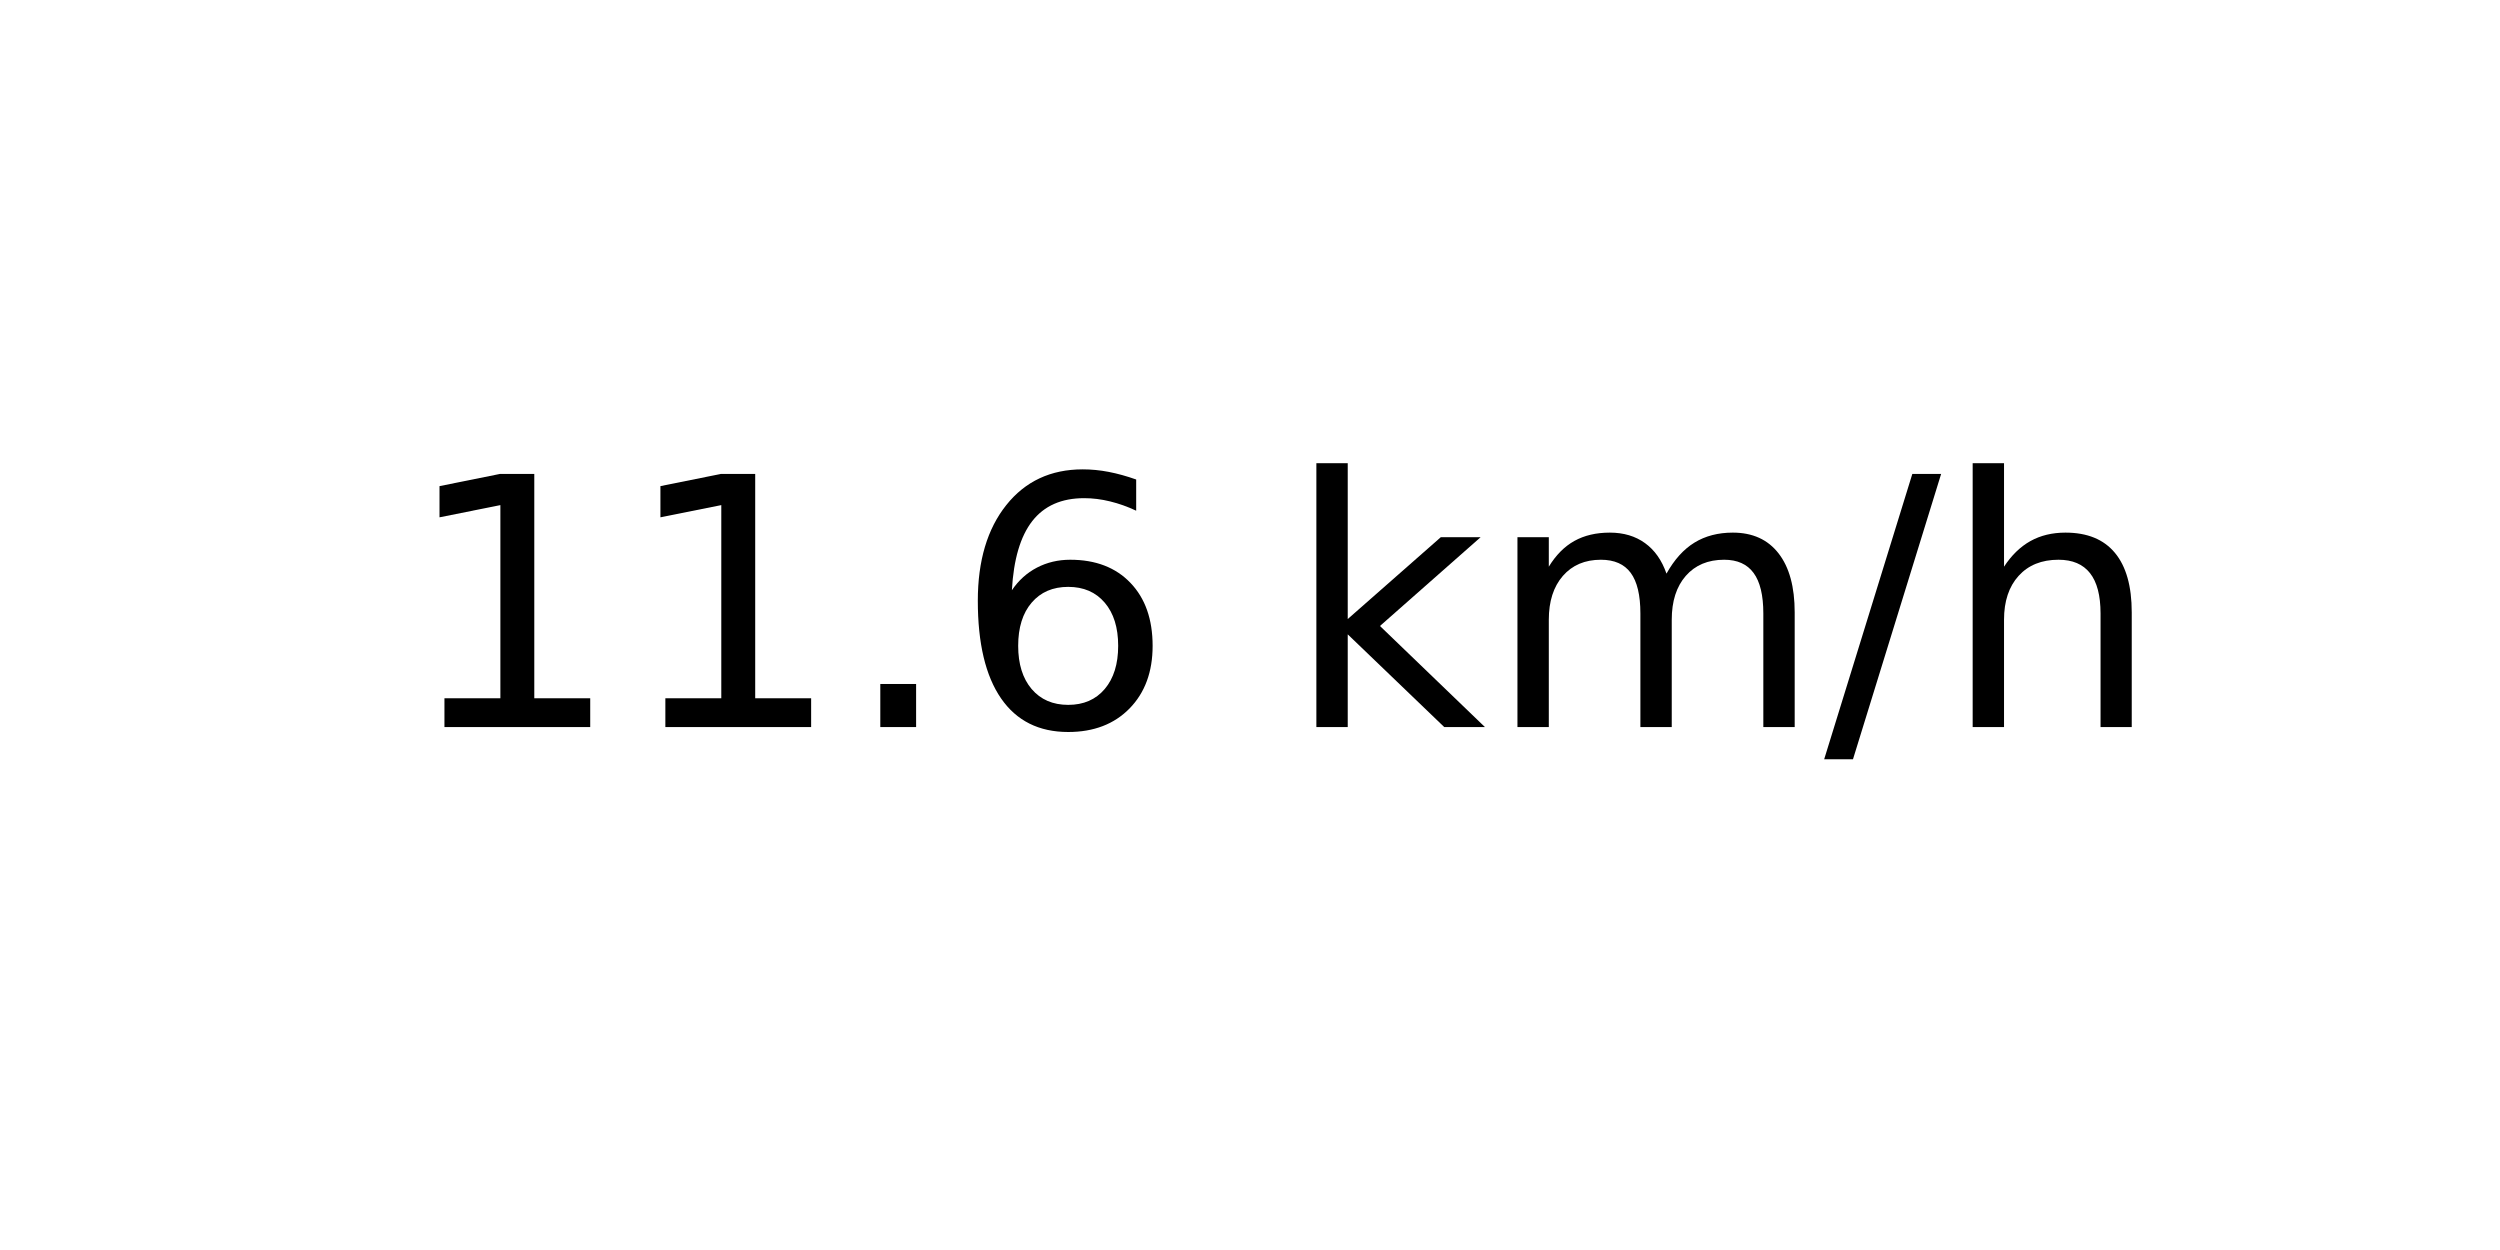
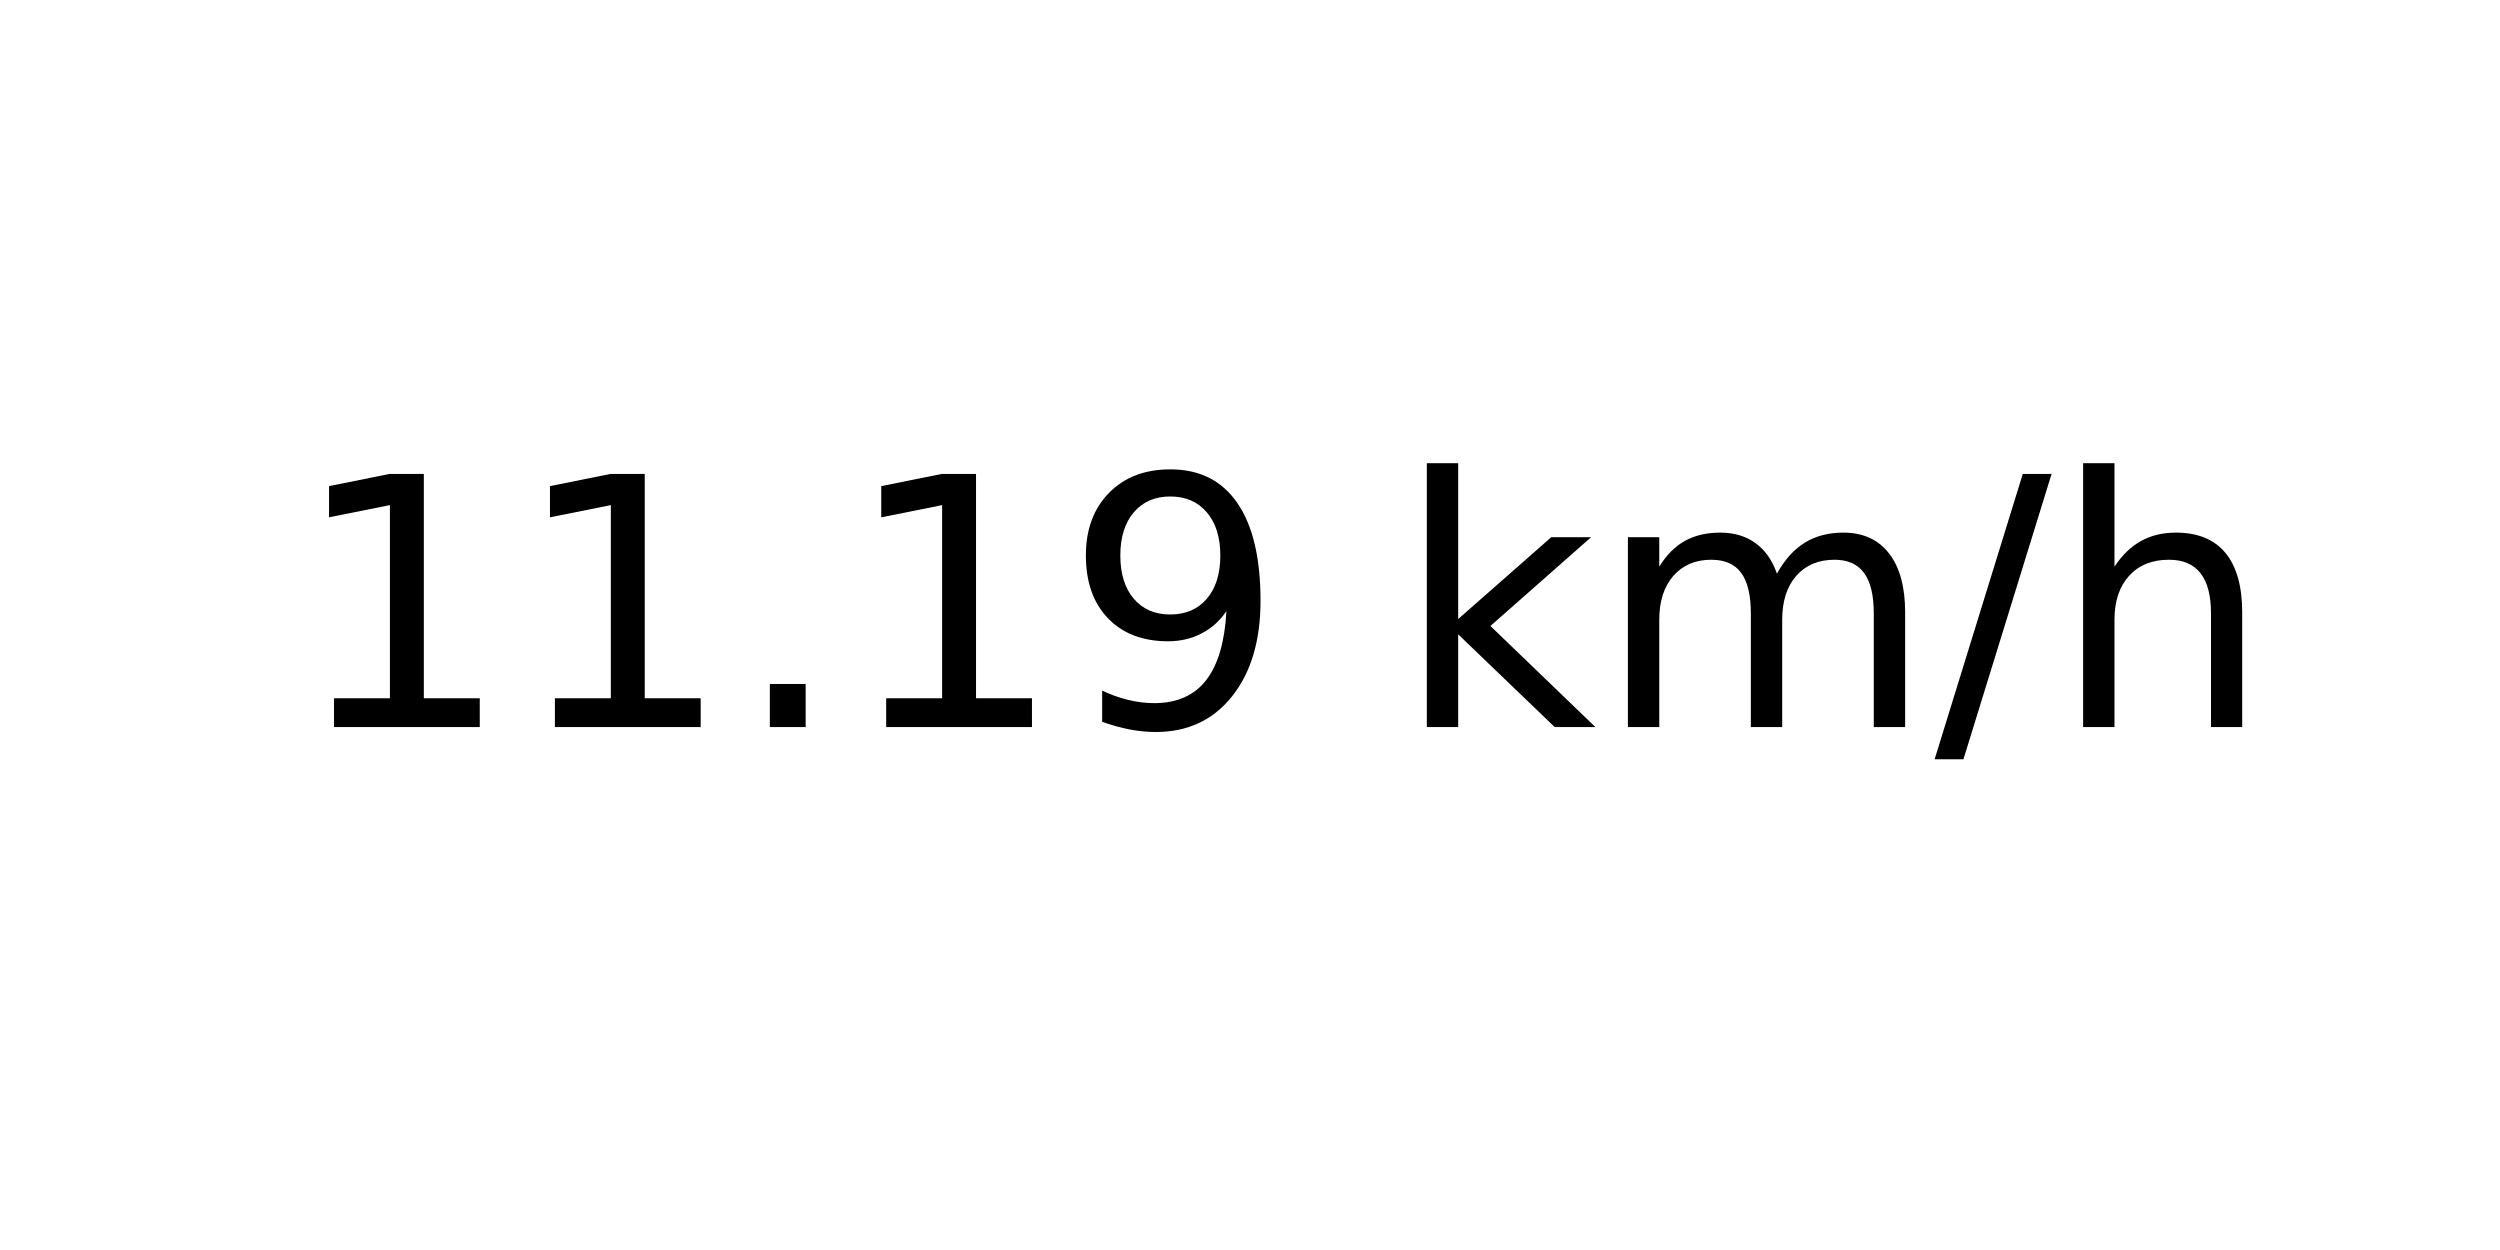
<svg xmlns="http://www.w3.org/2000/svg" xmlns:xlink="http://www.w3.org/1999/xlink" width="72pt" height="36pt" viewBox="0 0 72 36" version="1.1">
  <defs>
    <style type="text/css">*{stroke-linejoin: round; stroke-linecap: butt}</style>
  </defs>
  <g id="figure_1">
    <g id="axes_1">
      <g id="text_1">
-         <g transform="translate(11.55937 20.93937) scale(0.1 -0.1)">
+         <g transform="translate(8.378125 20.93937) scale(0.1 -0.1)">
          <defs>
            <path id="DejaVuSans-31" d="M 794 531  L 1825 531  L 1825 4091  L 703 3866  L 703 4441  L 1819 4666  L 2450 4666  L 2450 531  L 3481 531  L 3481 0  L 794 0  L 794 531  z " transform="scale(0.015625)" />
            <path id="DejaVuSans-2e" d="M 684 794  L 1344 794  L 1344 0  L 684 0  L 684 794  z " transform="scale(0.015625)" />
-             <path id="DejaVuSans-36" d="M 2113 2584  Q 1688 2584 1439 2293  Q 1191 2003 1191 1497  Q 1191 994 1439 701  Q 1688 409 2113 409  Q 2538 409 2786 701  Q 3034 994 3034 1497  Q 3034 2003 2786 2293  Q 2538 2584 2113 2584  z M 3366 4563  L 3366 3988  Q 3128 4100 2886 4159  Q 2644 4219 2406 4219  Q 1781 4219 1451 3797  Q 1122 3375 1075 2522  Q 1259 2794 1537 2939  Q 1816 3084 2150 3084  Q 2853 3084 3261 2657  Q 3669 2231 3669 1497  Q 3669 778 3244 343  Q 2819 -91 2113 -91  Q 1303 -91 875 529  Q 447 1150 447 2328  Q 447 3434 972 4092  Q 1497 4750 2381 4750  Q 2619 4750 2861 4703  Q 3103 4656 3366 4563  z " transform="scale(0.015625)" />
+             <path id="DejaVuSans-39" d="M 703 97  L 703 672  Q 941 559 1184 500  Q 1428 441 1663 441  Q 2288 441 2617 861  Q 2947 1281 2994 2138  Q 2813 1869 2534 1725  Q 2256 1581 1919 1581  Q 1219 1581 811 2004  Q 403 2428 403 3163  Q 403 3881 828 4315  Q 1253 4750 1959 4750  Q 2769 4750 3195 4129  Q 3622 3509 3622 2328  Q 3622 1225 3098 567  Q 2575 -91 1691 -91  Q 1453 -91 1209 -44  Q 966 3 703 97  z M 1959 2075  Q 2384 2075 2632 2365  Q 2881 2656 2881 3163  Q 2881 3666 2632 3958  Q 2384 4250 1959 4250  Q 1534 4250 1286 3958  Q 1038 3666 1038 3163  Q 1038 2656 1286 2365  Q 1534 2075 1959 2075  z " transform="scale(0.015625)" />
            <path id="DejaVuSans-20" transform="scale(0.015625)" />
            <path id="DejaVuSans-6b" d="M 581 4863  L 1159 4863  L 1159 1991  L 2875 3500  L 3609 3500  L 1753 1863  L 3688 0  L 2938 0  L 1159 1709  L 1159 0  L 581 0  L 581 4863  z " transform="scale(0.015625)" />
            <path id="DejaVuSans-6d" d="M 3328 2828  Q 3544 3216 3844 3400  Q 4144 3584 4550 3584  Q 5097 3584 5394 3201  Q 5691 2819 5691 2113  L 5691 0  L 5113 0  L 5113 2094  Q 5113 2597 4934 2840  Q 4756 3084 4391 3084  Q 3944 3084 3684 2787  Q 3425 2491 3425 1978  L 3425 0  L 2847 0  L 2847 2094  Q 2847 2600 2669 2842  Q 2491 3084 2119 3084  Q 1678 3084 1418 2786  Q 1159 2488 1159 1978  L 1159 0  L 581 0  L 581 3500  L 1159 3500  L 1159 2956  Q 1356 3278 1631 3431  Q 1906 3584 2284 3584  Q 2666 3584 2933 3390  Q 3200 3197 3328 2828  z " transform="scale(0.015625)" />
            <path id="DejaVuSans-2f" d="M 1625 4666  L 2156 4666  L 531 -594  L 0 -594  L 1625 4666  z " transform="scale(0.015625)" />
            <path id="DejaVuSans-68" d="M 3513 2113  L 3513 0  L 2938 0  L 2938 2094  Q 2938 2591 2744 2837  Q 2550 3084 2163 3084  Q 1697 3084 1428 2787  Q 1159 2491 1159 1978  L 1159 0  L 581 0  L 581 4863  L 1159 4863  L 1159 2956  Q 1366 3272 1645 3428  Q 1925 3584 2291 3584  Q 2894 3584 3203 3211  Q 3513 2838 3513 2113  z " transform="scale(0.015625)" />
          </defs>
          <use xlink:href="#DejaVuSans-31" />
          <use xlink:href="#DejaVuSans-31" x="63.623" />
          <use xlink:href="#DejaVuSans-2e" x="127.246" />
-           <use xlink:href="#DejaVuSans-36" x="159.033" />
-           <use xlink:href="#DejaVuSans-20" x="222.656" />
-           <use xlink:href="#DejaVuSans-6b" x="254.443" />
-           <use xlink:href="#DejaVuSans-6d" x="312.354" />
-           <use xlink:href="#DejaVuSans-2f" x="409.766" />
-           <use xlink:href="#DejaVuSans-68" x="443.457" />
+           <use xlink:href="#DejaVuSans-31" x="159.033" />
+           <use xlink:href="#DejaVuSans-39" x="222.656" />
+           <use xlink:href="#DejaVuSans-20" x="286.279" />
+           <use xlink:href="#DejaVuSans-6b" x="318.066" />
+           <use xlink:href="#DejaVuSans-6d" x="375.977" />
+           <use xlink:href="#DejaVuSans-2f" x="473.389" />
+           <use xlink:href="#DejaVuSans-68" x="507.08" />
        </g>
      </g>
    </g>
  </g>
</svg>
